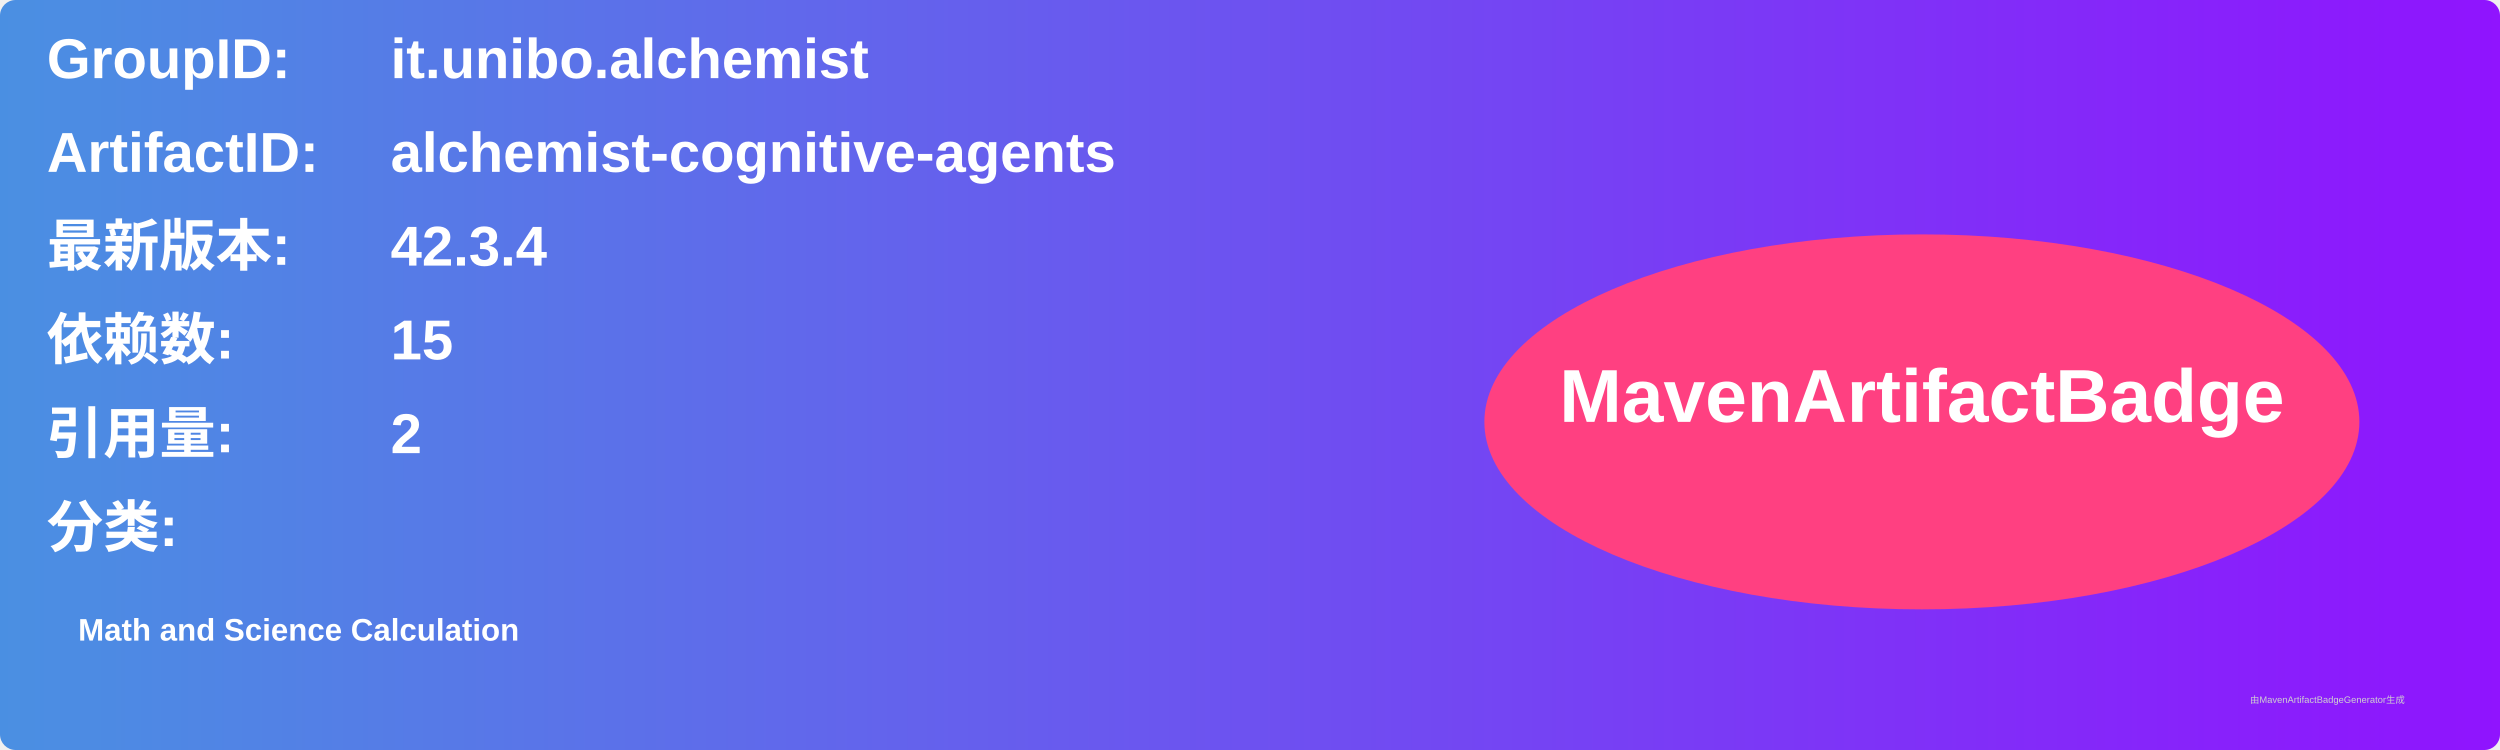
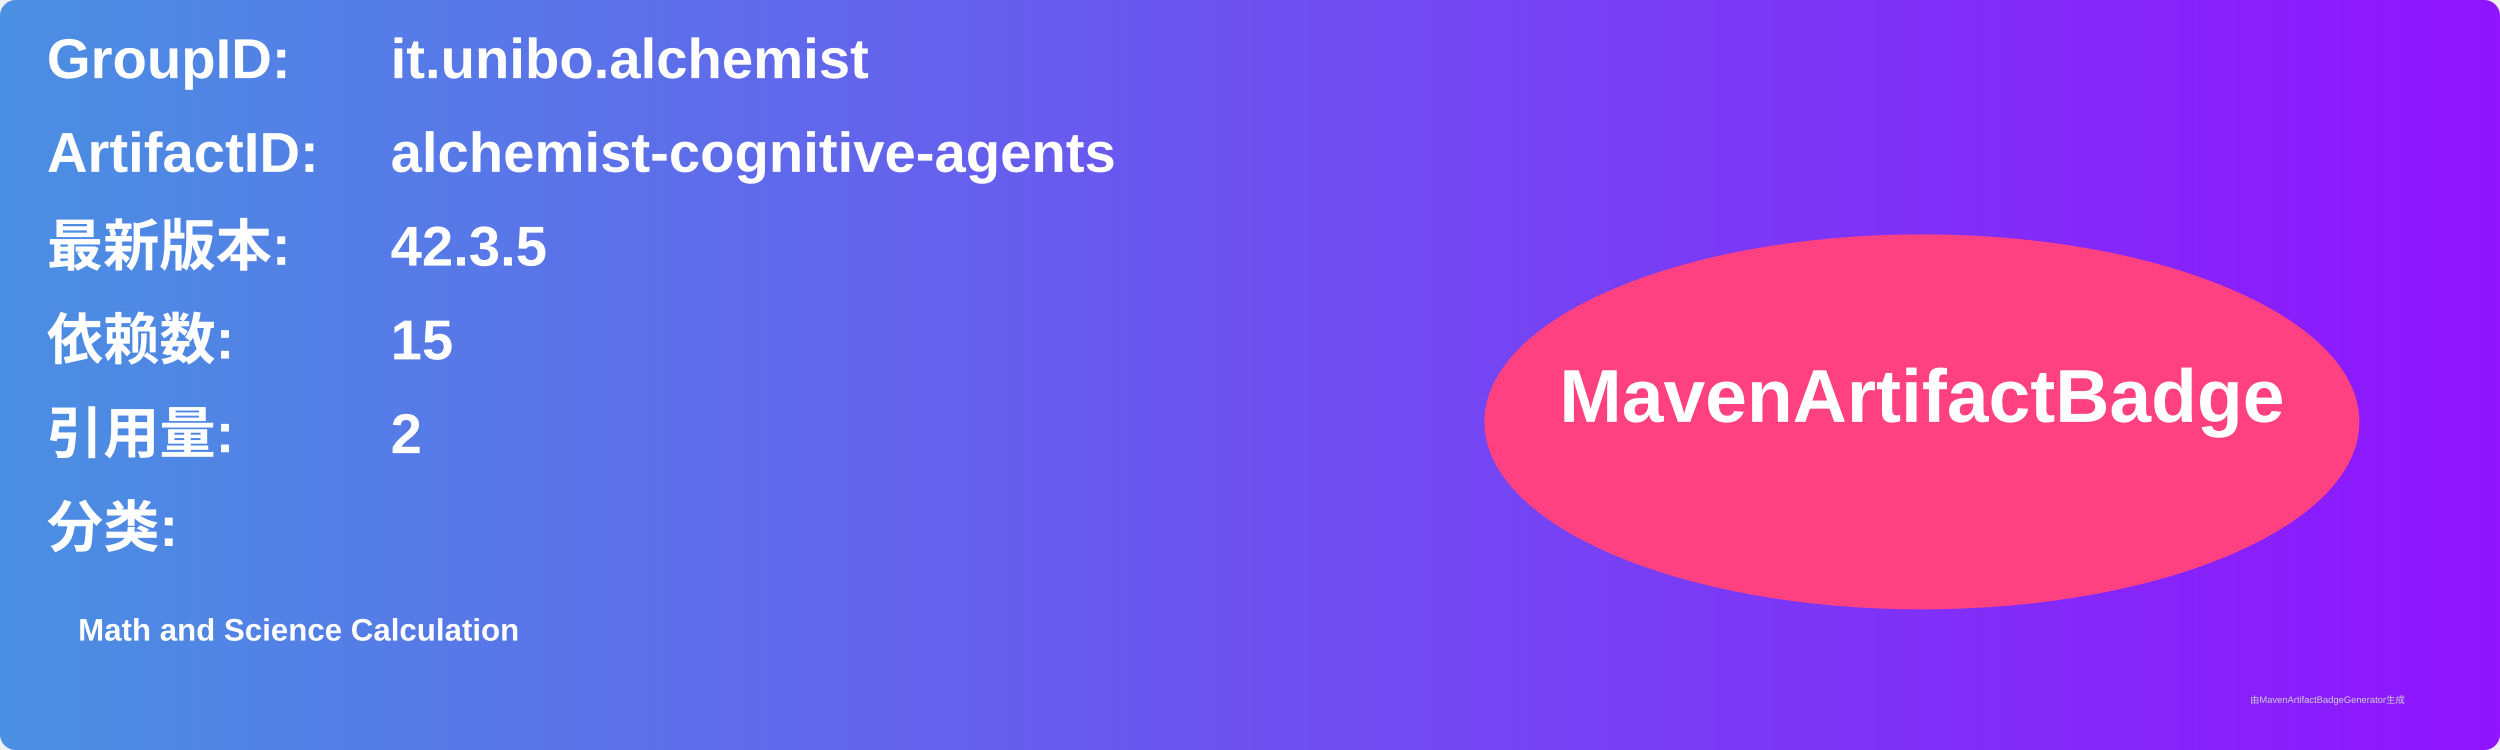
<svg xmlns="http://www.w3.org/2000/svg" width="800" height="240" viewBox="0 0 800 240">
  <linearGradient id="grad" x1="0%" y1="0%" x2="100%" y2="0%">
    <stop offset="0%" stop-color="#4a90e2" />
    <stop offset="100%" stop-color="#9013fe" />
  </linearGradient>
  <rect width="100%" height="100%" rx="5" ry="5" fill="url(#grad)" />
  <g transform="translate(15, 15)">
    <text x="0" y="10" font-family="Arial" font-size="18" fill="white" font-weight="bold" width="260">GroupID:</text>
    <text x="110" y="10" font-family="Arial" font-size="18" fill="white" font-weight="bold" width="460">it.unibo.alchemist</text>
    <text x="0" y="40" font-family="Arial" font-size="18" fill="white" font-weight="bold" width="260">ArtifactID:</text>
    <text x="110" y="40" font-family="Arial" font-size="18" fill="white" font-weight="bold" width="460">alchemist-cognitive-agents</text>
    <text x="0" y="70" font-family="Arial" font-size="18" fill="white" font-weight="bold">最新版本:</text>
    <text x="110" y="70" font-family="Arial" font-size="18" fill="white" font-weight="bold">
-       <tspan font-weight="bold">42.3.4</tspan>
+       <tspan font-weight="bold">42.3.5</tspan>
    </text>
    <text x="0" y="100" font-family="Arial" font-size="18" fill="white" font-weight="bold">依赖数: </text>
    <text x="110" y="100" font-family="Arial" font-size="18" fill="white">
      <tspan font-weight="bold">15</tspan>
    </text>
    <text x="0" y="130" font-family="Arial" font-size="18" fill="white" font-weight="bold">引用量: </text>
    <text x="110" y="130" font-family="Arial" font-size="18" fill="white">
      <tspan font-weight="bold">2</tspan>
    </text>
    <text x="0" y="160" font-family="Arial" font-size="18" fill="white" font-weight="bold">分类:</text>
    <text x="10" y="190" font-family="Arial" font-size="10" fill="white">
      <tspan font-weight="bold">Math and Science Calculation</tspan>
    </text>
    <ellipse cx="600" cy="120" rx="140" ry="60" fill="#ff4081" />
    <text x="600" y="120" text-anchor="middle" font-family="Arial" font-size="24" fill="white" font-weight="bold">MavenArtifactBadge</text>
  </g>
  <text x="720" y="225" font-family="Arial" font-size="3" fill="#d0d0d0">由MavenArtifactBadgeGenerator生成</text>
</svg>
